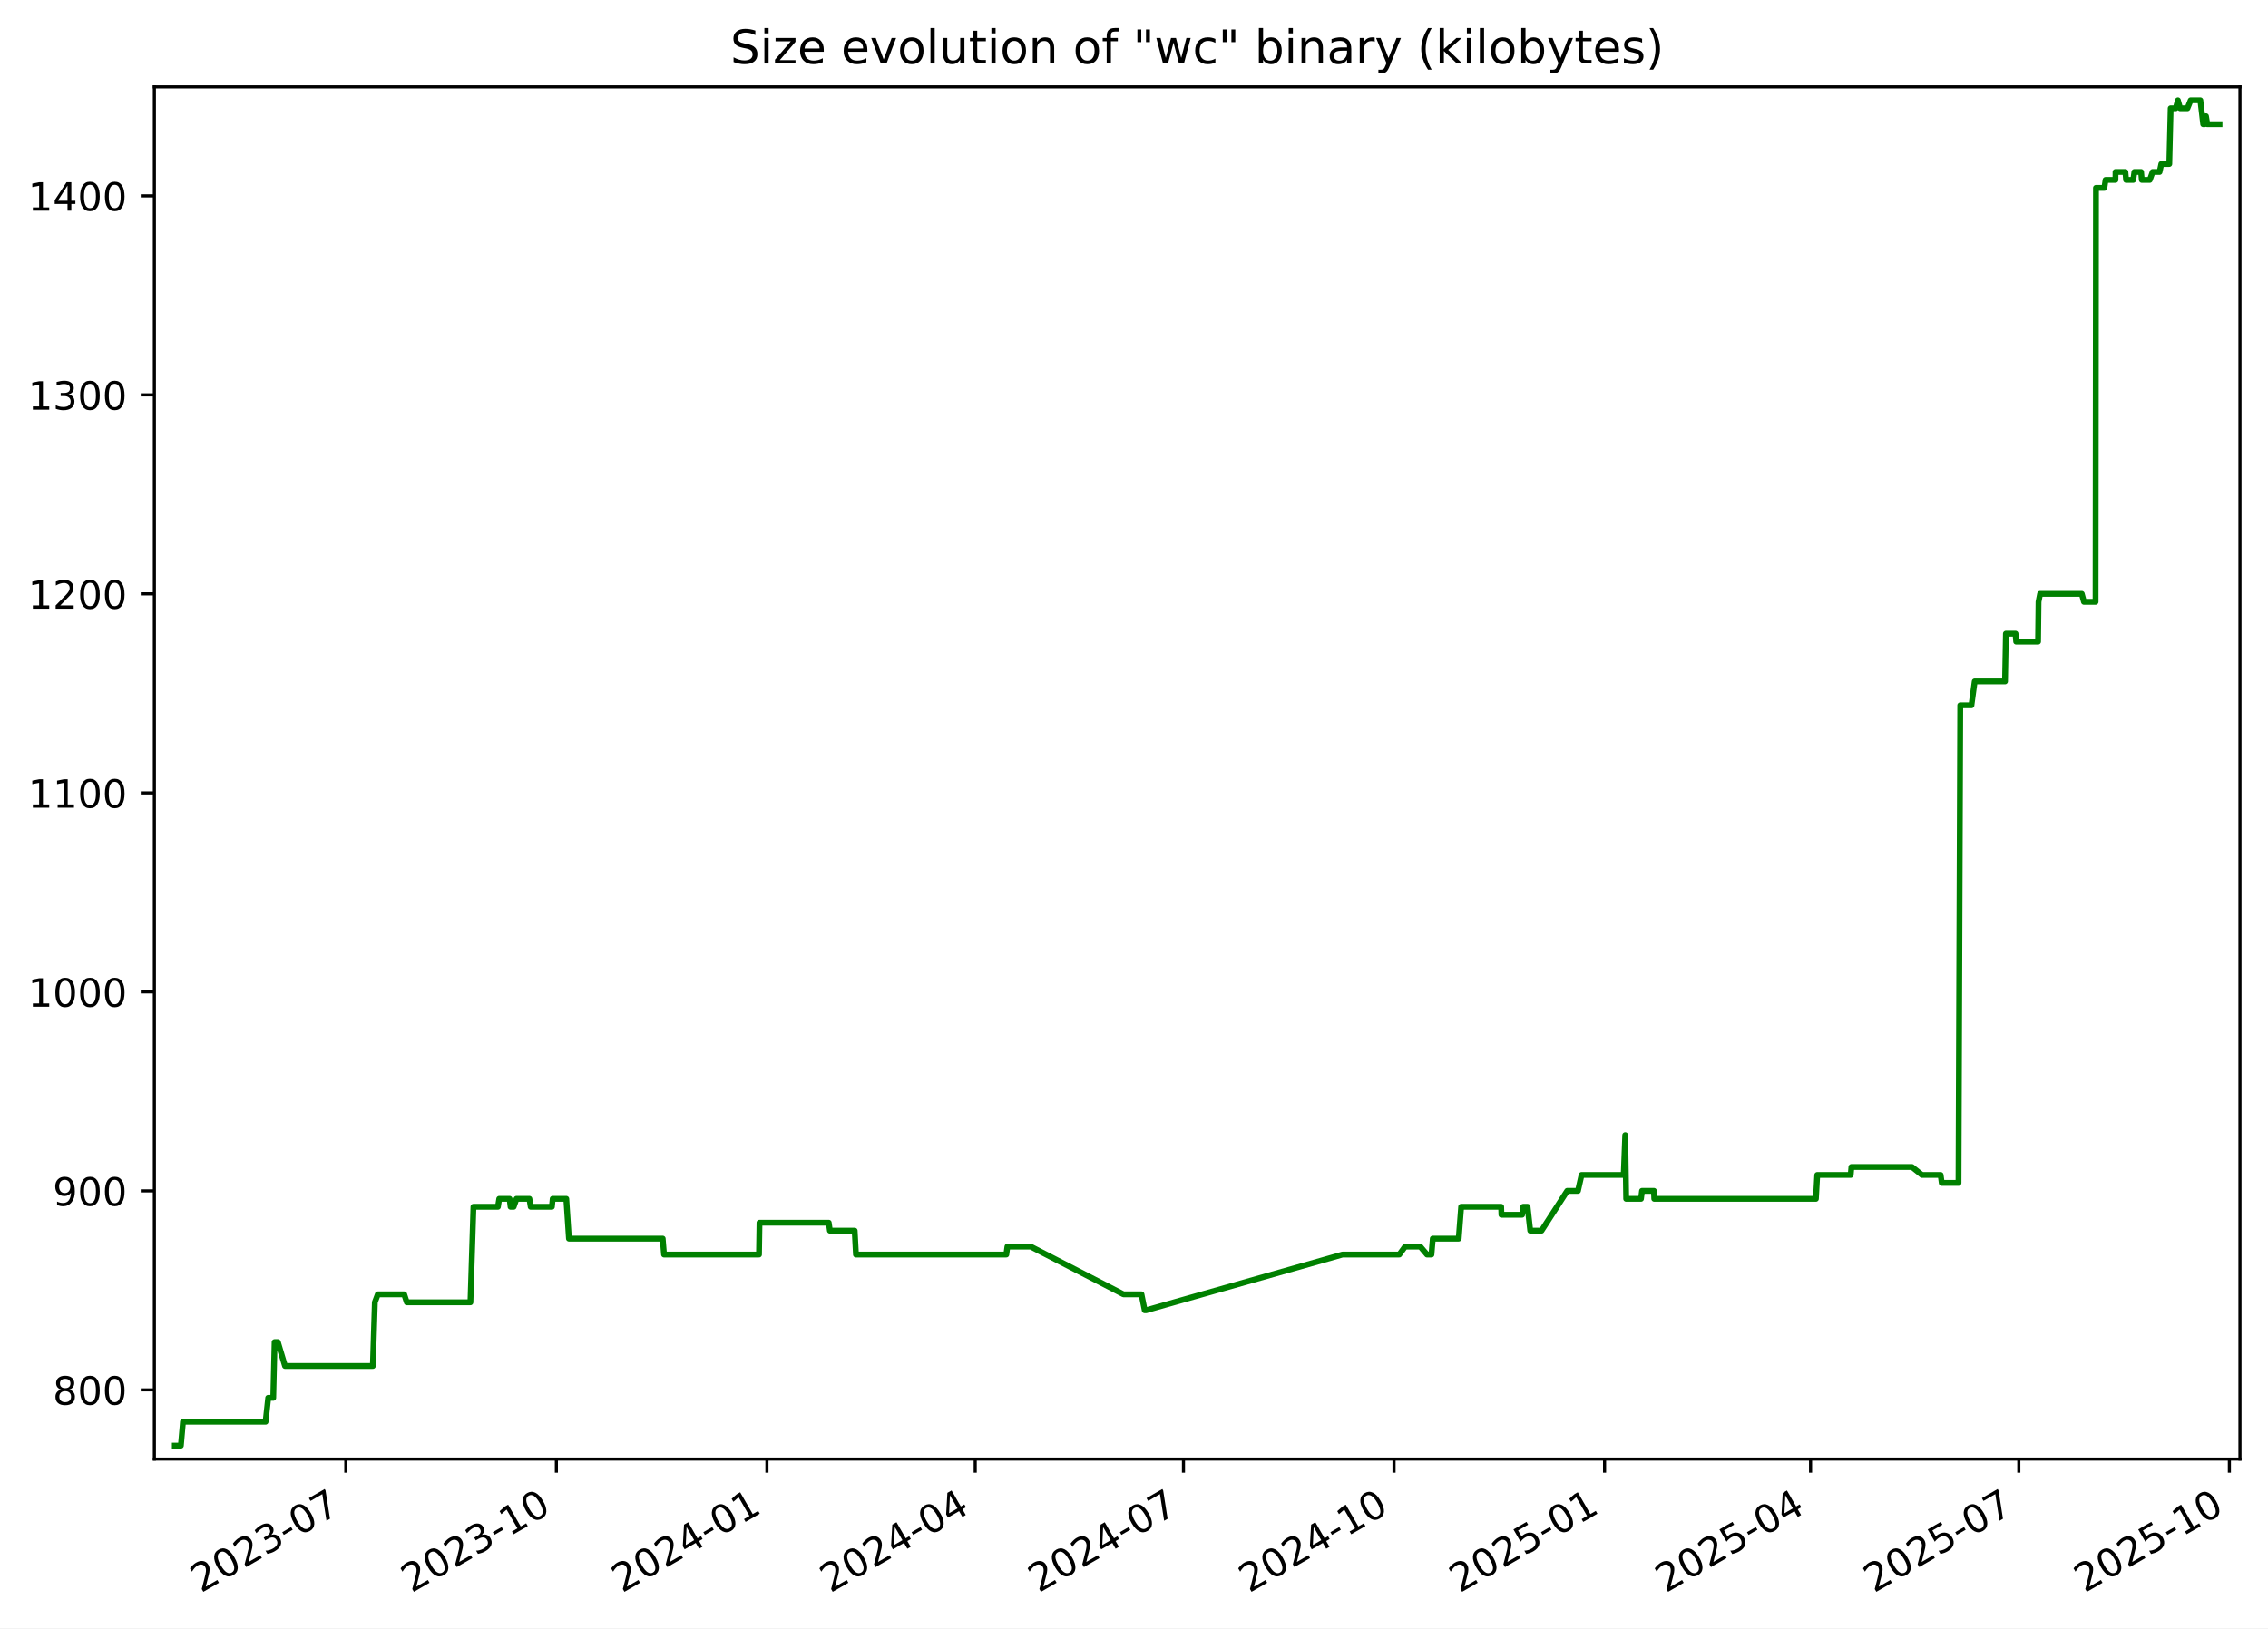
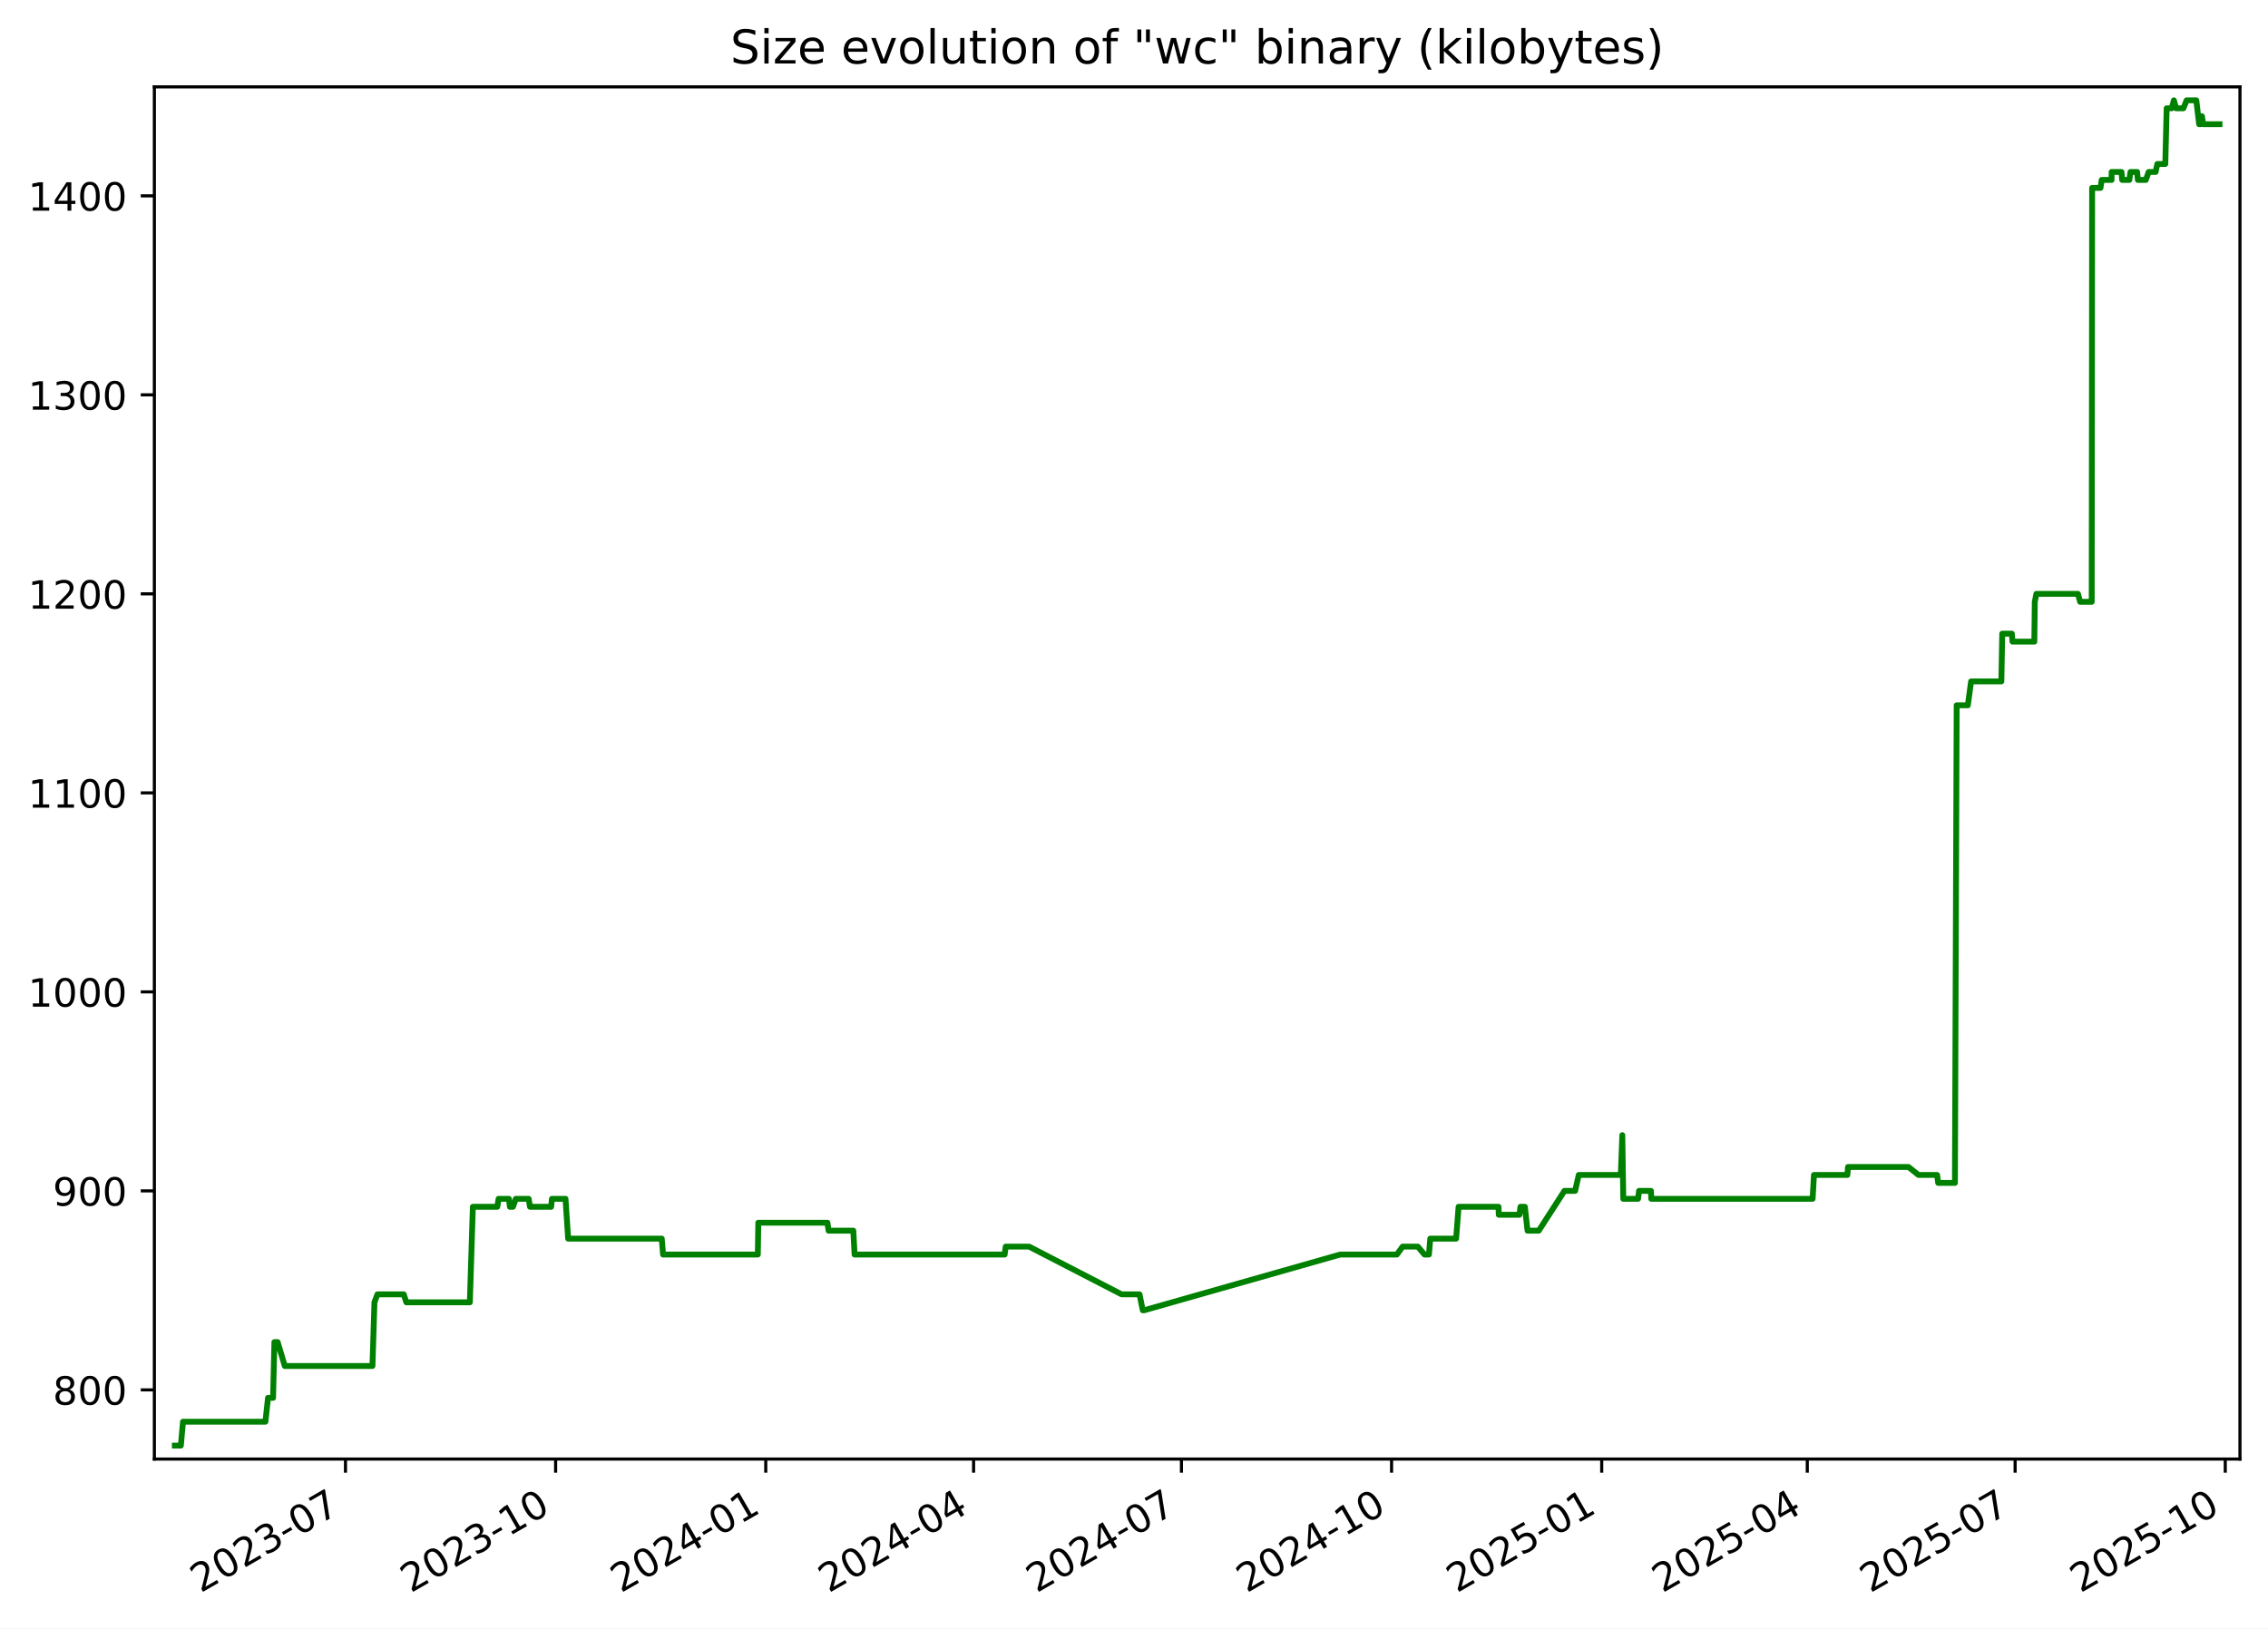
<svg xmlns="http://www.w3.org/2000/svg" xmlns:xlink="http://www.w3.org/1999/xlink" width="582.53pt" height="418.303pt" viewBox="0 0 582.53 418.303" version="1.1">
  <defs>
    <style type="text/css">*{stroke-linejoin: round; stroke-linecap: butt}</style>
  </defs>
  <g id="figure_1">
    <g id="patch_1">
      <path d="M -0 418.303  L 582.53 418.303  L 582.53 0  L -0 0  z " style="fill: #ffffff" />
    </g>
    <g id="axes_1">
      <g id="patch_2">
        <path d="M 39.65 374.83  L 575.33 374.83  L 575.33 22.318  L 39.65 22.318  z " style="fill: #ffffff" />
      </g>
      <g id="matplotlib.axis_1">
        <g id="xtick_1">
          <g id="line2d_1">
            <defs>
-               <path id="m348b8ecd00" d="M 0 0  L 0 3.5  " style="stroke: #000000; stroke-width: 0.8" />
+               <path id="maabae1bdb3" d="M 0 0  L 0 3.5  " style="stroke: #000000; stroke-width: 0.8" />
            </defs>
            <g>
-               <use xlink:href="#m348b8ecd00" x="88.825" y="374.83" style="stroke: #000000; stroke-width: 0.8" />
+               <use xlink:href="#maabae1bdb3" x="88.737" y="374.83" style="stroke: #000000; stroke-width: 0.8" />
            </g>
          </g>
          <g id="text_1">
-             <g transform="translate(51.60007 409.302) rotate(-30) scale(0.1 -0.1)">
+             <g transform="translate(51.51192 409.302) rotate(-30) scale(0.1 -0.1)">
              <defs>
                <path id="DejaVuSans-32" d="M 1228 531  L 3431 531  L 3431 0  L 469 0  L 469 531  Q 828 903 1448 1529  Q 2069 2156 2228 2338  Q 2531 2678 2651 2914  Q 2772 3150 2772 3378  Q 2772 3750 2511 3984  Q 2250 4219 1831 4219  Q 1534 4219 1204 4116  Q 875 4013 500 3803  L 500 4441  Q 881 4594 1212 4672  Q 1544 4750 1819 4750  Q 2544 4750 2975 4387  Q 3406 4025 3406 3419  Q 3406 3131 3298 2873  Q 3191 2616 2906 2266  Q 2828 2175 2409 1742  Q 1991 1309 1228 531  z " transform="scale(0.015625)" />
                <path id="DejaVuSans-30" d="M 2034 4250  Q 1547 4250 1301 3770  Q 1056 3291 1056 2328  Q 1056 1369 1301 889  Q 1547 409 2034 409  Q 2525 409 2770 889  Q 3016 1369 3016 2328  Q 3016 3291 2770 3770  Q 2525 4250 2034 4250  z M 2034 4750  Q 2819 4750 3233 4129  Q 3647 3509 3647 2328  Q 3647 1150 3233 529  Q 2819 -91 2034 -91  Q 1250 -91 836 529  Q 422 1150 422 2328  Q 422 3509 836 4129  Q 1250 4750 2034 4750  z " transform="scale(0.015625)" />
                <path id="DejaVuSans-33" d="M 2597 2516  Q 3050 2419 3304 2112  Q 3559 1806 3559 1356  Q 3559 666 3084 287  Q 2609 -91 1734 -91  Q 1441 -91 1130 -33  Q 819 25 488 141  L 488 750  Q 750 597 1062 519  Q 1375 441 1716 441  Q 2309 441 2620 675  Q 2931 909 2931 1356  Q 2931 1769 2642 2001  Q 2353 2234 1838 2234  L 1294 2234  L 1294 2753  L 1863 2753  Q 2328 2753 2575 2939  Q 2822 3125 2822 3475  Q 2822 3834 2567 4026  Q 2313 4219 1838 4219  Q 1578 4219 1281 4162  Q 984 4106 628 3988  L 628 4550  Q 988 4650 1302 4700  Q 1616 4750 1894 4750  Q 2613 4750 3031 4423  Q 3450 4097 3450 3541  Q 3450 3153 3228 2886  Q 3006 2619 2597 2516  z " transform="scale(0.015625)" />
                <path id="DejaVuSans-2d" d="M 313 2009  L 1997 2009  L 1997 1497  L 313 1497  L 313 2009  z " transform="scale(0.015625)" />
                <path id="DejaVuSans-37" d="M 525 4666  L 3525 4666  L 3525 4397  L 1831 0  L 1172 0  L 2766 4134  L 525 4134  L 525 4666  z " transform="scale(0.015625)" />
              </defs>
              <use xlink:href="#DejaVuSans-32" />
              <use xlink:href="#DejaVuSans-30" x="63.623" />
              <use xlink:href="#DejaVuSans-32" x="127.246" />
              <use xlink:href="#DejaVuSans-33" x="190.869" />
              <use xlink:href="#DejaVuSans-2d" x="254.492" />
              <use xlink:href="#DejaVuSans-30" x="290.576" />
              <use xlink:href="#DejaVuSans-37" x="354.199" />
            </g>
          </g>
        </g>
        <g id="xtick_2">
          <g id="line2d_2">
            <g>
-               <use xlink:href="#m348b8ecd00" x="142.905" y="374.83" style="stroke: #000000; stroke-width: 0.8" />
+               <use xlink:href="#maabae1bdb3" x="142.709" y="374.83" style="stroke: #000000; stroke-width: 0.8" />
            </g>
          </g>
          <g id="text_2">
-             <g transform="translate(105.6806 409.302) rotate(-30) scale(0.1 -0.1)">
+             <g transform="translate(105.4839 409.302) rotate(-30) scale(0.1 -0.1)">
              <defs>
                <path id="DejaVuSans-31" d="M 794 531  L 1825 531  L 1825 4091  L 703 3866  L 703 4441  L 1819 4666  L 2450 4666  L 2450 531  L 3481 531  L 3481 0  L 794 0  L 794 531  z " transform="scale(0.015625)" />
              </defs>
              <use xlink:href="#DejaVuSans-32" />
              <use xlink:href="#DejaVuSans-30" x="63.623" />
              <use xlink:href="#DejaVuSans-32" x="127.246" />
              <use xlink:href="#DejaVuSans-33" x="190.869" />
              <use xlink:href="#DejaVuSans-2d" x="254.492" />
              <use xlink:href="#DejaVuSans-31" x="290.576" />
              <use xlink:href="#DejaVuSans-30" x="354.199" />
            </g>
          </g>
        </g>
        <g id="xtick_3">
          <g id="line2d_3">
            <g>
-               <use xlink:href="#m348b8ecd00" x="196.986" y="374.83" style="stroke: #000000; stroke-width: 0.8" />
+               <use xlink:href="#maabae1bdb3" x="196.681" y="374.83" style="stroke: #000000; stroke-width: 0.8" />
            </g>
          </g>
          <g id="text_3">
-             <g transform="translate(159.7611 409.302) rotate(-30) scale(0.1 -0.1)">
+             <g transform="translate(159.4559 409.302) rotate(-30) scale(0.1 -0.1)">
              <defs>
                <path id="DejaVuSans-34" d="M 2419 4116  L 825 1625  L 2419 1625  L 2419 4116  z M 2253 4666  L 3047 4666  L 3047 1625  L 3713 1625  L 3713 1100  L 3047 1100  L 3047 0  L 2419 0  L 2419 1100  L 313 1100  L 313 1709  L 2253 4666  z " transform="scale(0.015625)" />
              </defs>
              <use xlink:href="#DejaVuSans-32" />
              <use xlink:href="#DejaVuSans-30" x="63.623" />
              <use xlink:href="#DejaVuSans-32" x="127.246" />
              <use xlink:href="#DejaVuSans-34" x="190.869" />
              <use xlink:href="#DejaVuSans-2d" x="254.492" />
              <use xlink:href="#DejaVuSans-30" x="290.576" />
              <use xlink:href="#DejaVuSans-31" x="354.199" />
            </g>
          </g>
        </g>
        <g id="xtick_4">
          <g id="line2d_4">
            <g>
-               <use xlink:href="#m348b8ecd00" x="250.479" y="374.83" style="stroke: #000000; stroke-width: 0.8" />
+               <use xlink:href="#maabae1bdb3" x="250.066" y="374.83" style="stroke: #000000; stroke-width: 0.8" />
            </g>
          </g>
          <g id="text_4">
-             <g transform="translate(213.2538 409.302) rotate(-30) scale(0.1 -0.1)">
+             <g transform="translate(212.8412 409.302) rotate(-30) scale(0.1 -0.1)">
              <use xlink:href="#DejaVuSans-32" />
              <use xlink:href="#DejaVuSans-30" x="63.623" />
              <use xlink:href="#DejaVuSans-32" x="127.246" />
              <use xlink:href="#DejaVuSans-34" x="190.869" />
              <use xlink:href="#DejaVuSans-2d" x="254.492" />
              <use xlink:href="#DejaVuSans-30" x="290.576" />
              <use xlink:href="#DejaVuSans-34" x="354.199" />
            </g>
          </g>
        </g>
        <g id="xtick_5">
          <g id="line2d_5">
            <g>
-               <use xlink:href="#m348b8ecd00" x="303.971" y="374.83" style="stroke: #000000; stroke-width: 0.8" />
+               <use xlink:href="#maabae1bdb3" x="303.451" y="374.83" style="stroke: #000000; stroke-width: 0.8" />
            </g>
          </g>
          <g id="text_5">
-             <g transform="translate(266.7465 409.302) rotate(-30) scale(0.1 -0.1)">
+             <g transform="translate(266.2265 409.302) rotate(-30) scale(0.1 -0.1)">
              <use xlink:href="#DejaVuSans-32" />
              <use xlink:href="#DejaVuSans-30" x="63.623" />
              <use xlink:href="#DejaVuSans-32" x="127.246" />
              <use xlink:href="#DejaVuSans-34" x="190.869" />
              <use xlink:href="#DejaVuSans-2d" x="254.492" />
              <use xlink:href="#DejaVuSans-30" x="290.576" />
              <use xlink:href="#DejaVuSans-37" x="354.199" />
            </g>
          </g>
        </g>
        <g id="xtick_6">
          <g id="line2d_6">
            <g>
-               <use xlink:href="#m348b8ecd00" x="358.052" y="374.83" style="stroke: #000000; stroke-width: 0.8" />
+               <use xlink:href="#maabae1bdb3" x="357.423" y="374.83" style="stroke: #000000; stroke-width: 0.8" />
            </g>
          </g>
          <g id="text_6">
-             <g transform="translate(320.827 409.302) rotate(-30) scale(0.1 -0.1)">
+             <g transform="translate(320.1985 409.302) rotate(-30) scale(0.1 -0.1)">
              <use xlink:href="#DejaVuSans-32" />
              <use xlink:href="#DejaVuSans-30" x="63.623" />
              <use xlink:href="#DejaVuSans-32" x="127.246" />
              <use xlink:href="#DejaVuSans-34" x="190.869" />
              <use xlink:href="#DejaVuSans-2d" x="254.492" />
              <use xlink:href="#DejaVuSans-31" x="290.576" />
              <use xlink:href="#DejaVuSans-30" x="354.199" />
            </g>
          </g>
        </g>
        <g id="xtick_7">
          <g id="line2d_7">
            <g>
-               <use xlink:href="#m348b8ecd00" x="412.132" y="374.83" style="stroke: #000000; stroke-width: 0.8" />
+               <use xlink:href="#maabae1bdb3" x="411.395" y="374.83" style="stroke: #000000; stroke-width: 0.8" />
            </g>
          </g>
          <g id="text_7">
-             <g transform="translate(374.9075 409.302) rotate(-30) scale(0.1 -0.1)">
+             <g transform="translate(374.1705 409.302) rotate(-30) scale(0.1 -0.1)">
              <defs>
                <path id="DejaVuSans-35" d="M 691 4666  L 3169 4666  L 3169 4134  L 1269 4134  L 1269 2991  Q 1406 3038 1543 3061  Q 1681 3084 1819 3084  Q 2600 3084 3056 2656  Q 3513 2228 3513 1497  Q 3513 744 3044 326  Q 2575 -91 1722 -91  Q 1428 -91 1123 -41  Q 819 9 494 109  L 494 744  Q 775 591 1075 516  Q 1375 441 1709 441  Q 2250 441 2565 725  Q 2881 1009 2881 1497  Q 2881 1984 2565 2268  Q 2250 2553 1709 2553  Q 1456 2553 1204 2497  Q 953 2441 691 2322  L 691 4666  z " transform="scale(0.015625)" />
              </defs>
              <use xlink:href="#DejaVuSans-32" />
              <use xlink:href="#DejaVuSans-30" x="63.623" />
              <use xlink:href="#DejaVuSans-32" x="127.246" />
              <use xlink:href="#DejaVuSans-35" x="190.869" />
              <use xlink:href="#DejaVuSans-2d" x="254.492" />
              <use xlink:href="#DejaVuSans-30" x="290.576" />
              <use xlink:href="#DejaVuSans-31" x="354.199" />
            </g>
          </g>
        </g>
        <g id="xtick_8">
          <g id="line2d_8">
            <g>
-               <use xlink:href="#m348b8ecd00" x="465.037" y="374.83" style="stroke: #000000; stroke-width: 0.8" />
+               <use xlink:href="#maabae1bdb3" x="464.194" y="374.83" style="stroke: #000000; stroke-width: 0.8" />
            </g>
          </g>
          <g id="text_8">
-             <g transform="translate(427.8124 409.302) rotate(-30) scale(0.1 -0.1)">
+             <g transform="translate(426.9692 409.302) rotate(-30) scale(0.1 -0.1)">
              <use xlink:href="#DejaVuSans-32" />
              <use xlink:href="#DejaVuSans-30" x="63.623" />
              <use xlink:href="#DejaVuSans-32" x="127.246" />
              <use xlink:href="#DejaVuSans-35" x="190.869" />
              <use xlink:href="#DejaVuSans-2d" x="254.492" />
              <use xlink:href="#DejaVuSans-30" x="290.576" />
              <use xlink:href="#DejaVuSans-34" x="354.199" />
            </g>
          </g>
        </g>
        <g id="xtick_9">
          <g id="line2d_9">
            <g>
-               <use xlink:href="#m348b8ecd00" x="518.53" y="374.83" style="stroke: #000000; stroke-width: 0.8" />
+               <use xlink:href="#maabae1bdb3" x="517.579" y="374.83" style="stroke: #000000; stroke-width: 0.8" />
            </g>
          </g>
          <g id="text_9">
-             <g transform="translate(481.305 409.302) rotate(-30) scale(0.1 -0.1)">
+             <g transform="translate(480.3545 409.302) rotate(-30) scale(0.1 -0.1)">
              <use xlink:href="#DejaVuSans-32" />
              <use xlink:href="#DejaVuSans-30" x="63.623" />
              <use xlink:href="#DejaVuSans-32" x="127.246" />
              <use xlink:href="#DejaVuSans-35" x="190.869" />
              <use xlink:href="#DejaVuSans-2d" x="254.492" />
              <use xlink:href="#DejaVuSans-30" x="290.576" />
              <use xlink:href="#DejaVuSans-37" x="354.199" />
            </g>
          </g>
        </g>
        <g id="xtick_10">
          <g id="line2d_10">
            <g>
-               <use xlink:href="#m348b8ecd00" x="572.61" y="374.83" style="stroke: #000000; stroke-width: 0.8" />
+               <use xlink:href="#maabae1bdb3" x="571.551" y="374.83" style="stroke: #000000; stroke-width: 0.8" />
            </g>
          </g>
          <g id="text_10">
-             <g transform="translate(535.3856 409.302) rotate(-30) scale(0.1 -0.1)">
+             <g transform="translate(534.3265 409.302) rotate(-30) scale(0.1 -0.1)">
              <use xlink:href="#DejaVuSans-32" />
              <use xlink:href="#DejaVuSans-30" x="63.623" />
              <use xlink:href="#DejaVuSans-32" x="127.246" />
              <use xlink:href="#DejaVuSans-35" x="190.869" />
              <use xlink:href="#DejaVuSans-2d" x="254.492" />
              <use xlink:href="#DejaVuSans-31" x="290.576" />
              <use xlink:href="#DejaVuSans-30" x="354.199" />
            </g>
          </g>
        </g>
      </g>
      <g id="matplotlib.axis_2">
        <g id="ytick_1">
          <g id="line2d_11">
            <defs>
-               <path id="md7753f8e7b" d="M 0 0  L -3.5 0  " style="stroke: #000000; stroke-width: 0.8" />
+               <path id="m86c172fc92" d="M 0 0  L -3.5 0  " style="stroke: #000000; stroke-width: 0.8" />
            </defs>
            <g>
-               <use xlink:href="#md7753f8e7b" x="39.65" y="357.059" style="stroke: #000000; stroke-width: 0.8" />
+               <use xlink:href="#m86c172fc92" x="39.65" y="357.059" style="stroke: #000000; stroke-width: 0.8" />
            </g>
          </g>
          <g id="text_11">
            <g transform="translate(13.5625 360.8586) scale(0.1 -0.1)">
              <defs>
                <path id="DejaVuSans-38" d="M 2034 2216  Q 1584 2216 1326 1975  Q 1069 1734 1069 1313  Q 1069 891 1326 650  Q 1584 409 2034 409  Q 2484 409 2743 651  Q 3003 894 3003 1313  Q 3003 1734 2745 1975  Q 2488 2216 2034 2216  z M 1403 2484  Q 997 2584 770 2862  Q 544 3141 544 3541  Q 544 4100 942 4425  Q 1341 4750 2034 4750  Q 2731 4750 3128 4425  Q 3525 4100 3525 3541  Q 3525 3141 3298 2862  Q 3072 2584 2669 2484  Q 3125 2378 3379 2068  Q 3634 1759 3634 1313  Q 3634 634 3220 271  Q 2806 -91 2034 -91  Q 1263 -91 848 271  Q 434 634 434 1313  Q 434 1759 690 2068  Q 947 2378 1403 2484  z M 1172 3481  Q 1172 3119 1398 2916  Q 1625 2713 2034 2713  Q 2441 2713 2670 2916  Q 2900 3119 2900 3481  Q 2900 3844 2670 4047  Q 2441 4250 2034 4250  Q 1625 4250 1398 4047  Q 1172 3844 1172 3481  z " transform="scale(0.015625)" />
              </defs>
              <use xlink:href="#DejaVuSans-38" />
              <use xlink:href="#DejaVuSans-30" x="63.623" />
              <use xlink:href="#DejaVuSans-30" x="127.246" />
            </g>
          </g>
        </g>
        <g id="ytick_2">
          <g id="line2d_12">
            <g>
-               <use xlink:href="#md7753f8e7b" x="39.65" y="305.935" style="stroke: #000000; stroke-width: 0.8" />
+               <use xlink:href="#m86c172fc92" x="39.65" y="305.935" style="stroke: #000000; stroke-width: 0.8" />
            </g>
          </g>
          <g id="text_12">
            <g transform="translate(13.5625 309.7343) scale(0.1 -0.1)">
              <defs>
                <path id="DejaVuSans-39" d="M 703 97  L 703 672  Q 941 559 1184 500  Q 1428 441 1663 441  Q 2288 441 2617 861  Q 2947 1281 2994 2138  Q 2813 1869 2534 1725  Q 2256 1581 1919 1581  Q 1219 1581 811 2004  Q 403 2428 403 3163  Q 403 3881 828 4315  Q 1253 4750 1959 4750  Q 2769 4750 3195 4129  Q 3622 3509 3622 2328  Q 3622 1225 3098 567  Q 2575 -91 1691 -91  Q 1453 -91 1209 -44  Q 966 3 703 97  z M 1959 2075  Q 2384 2075 2632 2365  Q 2881 2656 2881 3163  Q 2881 3666 2632 3958  Q 2384 4250 1959 4250  Q 1534 4250 1286 3958  Q 1038 3666 1038 3163  Q 1038 2656 1286 2365  Q 1534 2075 1959 2075  z " transform="scale(0.015625)" />
              </defs>
              <use xlink:href="#DejaVuSans-39" />
              <use xlink:href="#DejaVuSans-30" x="63.623" />
              <use xlink:href="#DejaVuSans-30" x="127.246" />
            </g>
          </g>
        </g>
        <g id="ytick_3">
          <g id="line2d_13">
            <g>
-               <use xlink:href="#md7753f8e7b" x="39.65" y="254.811" style="stroke: #000000; stroke-width: 0.8" />
+               <use xlink:href="#m86c172fc92" x="39.65" y="254.811" style="stroke: #000000; stroke-width: 0.8" />
            </g>
          </g>
          <g id="text_13">
            <g transform="translate(7.2 258.61) scale(0.1 -0.1)">
              <use xlink:href="#DejaVuSans-31" />
              <use xlink:href="#DejaVuSans-30" x="63.623" />
              <use xlink:href="#DejaVuSans-30" x="127.246" />
              <use xlink:href="#DejaVuSans-30" x="190.869" />
            </g>
          </g>
        </g>
        <g id="ytick_4">
          <g id="line2d_14">
            <g>
-               <use xlink:href="#md7753f8e7b" x="39.65" y="203.687" style="stroke: #000000; stroke-width: 0.8" />
+               <use xlink:href="#m86c172fc92" x="39.65" y="203.687" style="stroke: #000000; stroke-width: 0.8" />
            </g>
          </g>
          <g id="text_14">
            <g transform="translate(7.2 207.4858) scale(0.1 -0.1)">
              <use xlink:href="#DejaVuSans-31" />
              <use xlink:href="#DejaVuSans-31" x="63.623" />
              <use xlink:href="#DejaVuSans-30" x="127.246" />
              <use xlink:href="#DejaVuSans-30" x="190.869" />
            </g>
          </g>
        </g>
        <g id="ytick_5">
          <g id="line2d_15">
            <g>
-               <use xlink:href="#md7753f8e7b" x="39.65" y="152.562" style="stroke: #000000; stroke-width: 0.8" />
+               <use xlink:href="#m86c172fc92" x="39.65" y="152.562" style="stroke: #000000; stroke-width: 0.8" />
            </g>
          </g>
          <g id="text_15">
            <g transform="translate(7.2 156.3615) scale(0.1 -0.1)">
              <use xlink:href="#DejaVuSans-31" />
              <use xlink:href="#DejaVuSans-32" x="63.623" />
              <use xlink:href="#DejaVuSans-30" x="127.246" />
              <use xlink:href="#DejaVuSans-30" x="190.869" />
            </g>
          </g>
        </g>
        <g id="ytick_6">
          <g id="line2d_16">
            <g>
-               <use xlink:href="#md7753f8e7b" x="39.65" y="101.438" style="stroke: #000000; stroke-width: 0.8" />
+               <use xlink:href="#m86c172fc92" x="39.65" y="101.438" style="stroke: #000000; stroke-width: 0.8" />
            </g>
          </g>
          <g id="text_16">
            <g transform="translate(7.2 105.2372) scale(0.1 -0.1)">
              <use xlink:href="#DejaVuSans-31" />
              <use xlink:href="#DejaVuSans-33" x="63.623" />
              <use xlink:href="#DejaVuSans-30" x="127.246" />
              <use xlink:href="#DejaVuSans-30" x="190.869" />
            </g>
          </g>
        </g>
        <g id="ytick_7">
          <g id="line2d_17">
            <g>
-               <use xlink:href="#md7753f8e7b" x="39.65" y="50.314" style="stroke: #000000; stroke-width: 0.8" />
+               <use xlink:href="#m86c172fc92" x="39.65" y="50.314" style="stroke: #000000; stroke-width: 0.8" />
            </g>
          </g>
          <g id="text_17">
            <g transform="translate(7.2 54.11299) scale(0.1 -0.1)">
              <use xlink:href="#DejaVuSans-31" />
              <use xlink:href="#DejaVuSans-34" x="63.623" />
              <use xlink:href="#DejaVuSans-30" x="127.246" />
              <use xlink:href="#DejaVuSans-30" x="190.869" />
            </g>
          </g>
        </g>
      </g>
      <g id="line2d_18">
-         <path d="M 44.902 371.374  L 46.458 371.374  L 47.002 365.239  L 68.218 365.239  L 68.89 359.104  L 70.186 359.104  L 70.531 344.79  L 71.371 344.79  L 73.203 350.924  L 95.767 350.924  L 96.279 334.565  L 97.044 332.52  L 103.819 332.52  L 104.487 334.565  L 120.831 334.565  L 121.605 310.025  L 127.895 310.025  L 128.225 307.98  L 130.893 307.98  L 131.136 310.025  L 131.938 310.025  L 132.656 307.98  L 135.978 307.98  L 136.308 310.025  L 141.754 310.025  L 141.959 307.98  L 145.451 307.98  L 146.133 318.205  L 170.221 318.205  L 170.558 322.295  L 194.946 322.295  L 195.073 314.115  L 212.862 314.115  L 213.159 316.16  L 219.521 316.16  L 219.851 322.295  L 258.468 322.295  L 258.749 320.25  L 264.752 320.25  L 288.577 332.52  L 293.188 332.52  L 294.016 336.61  L 294.374 336.61  L 344.817 322.295  L 359.407 322.295  L 360.895 320.25  L 364.796 320.25  L 366.525 322.295  L 367.666 322.295  L 368.009 318.205  L 374.663 318.205  L 375.299 310.025  L 385.575 310.025  L 385.638 312.07  L 390.95 312.07  L 391.224 310.025  L 392.353 310.025  L 393.043 316.16  L 395.937 316.16  L 402.54 305.935  L 405.293 305.935  L 406.222 301.845  L 417.044 301.845  L 417.436 291.62  L 417.682 307.98  L 421.484 307.98  L 421.745 305.935  L 424.808 305.935  L 424.889 307.98  L 466.412 307.98  L 466.758 301.845  L 475.349 301.845  L 475.528 299.8  L 491.092 299.8  L 493.66 301.845  L 498.449 301.845  L 498.731 303.89  L 503.041 303.89  L 503.487 181.192  L 506.36 181.192  L 507.197 175.057  L 514.987 175.057  L 515.214 162.787  L 517.689 162.787  L 517.852 164.832  L 523.474 164.832  L 523.592 154.607  L 523.996 152.562  L 534.703 152.562  L 535.259 154.607  L 538.244 154.607  L 538.349 48.269  L 540.502 48.269  L 540.811 46.224  L 543.351 46.224  L 543.37 44.179  L 545.9 44.179  L 546.082 46.224  L 547.921 46.224  L 548.213 44.179  L 549.935 44.179  L 550.116 46.224  L 552.168 46.224  L 552.901 44.179  L 554.684 44.179  L 555.128 42.134  L 557.181 42.134  L 557.531 27.819  L 558.831 27.819  L 559.389 25.774  L 559.965 27.819  L 561.843 27.819  L 562.665 25.774  L 565.159 25.774  L 565.888 31.909  L 566.276 31.909  L 566.605 29.864  L 566.942 31.909  L 570.078 31.909  L 570.078 31.909  " clip-path="url(#pae13c283d5)" style="fill: none; stroke: #008000; stroke-width: 1.5; stroke-linecap: square" />
+         <path d="M 44.902 371.374  L 46.455 371.374  L 46.998 365.239  L 68.171 365.239  L 68.842 359.104  L 70.136 359.104  L 70.479 344.79  L 71.317 344.79  L 73.146 350.924  L 95.665 350.924  L 96.176 334.565  L 96.939 332.52  L 103.701 332.52  L 104.367 334.565  L 120.679 334.565  L 121.452 310.025  L 127.728 310.025  L 128.058 307.98  L 130.72 307.98  L 130.963 310.025  L 131.763 310.025  L 132.48 307.98  L 135.795 307.98  L 136.125 310.025  L 141.559 310.025  L 141.764 307.98  L 145.249 307.98  L 145.929 318.205  L 169.97 318.205  L 170.305 322.295  L 194.645 322.295  L 194.771 314.115  L 212.525 314.115  L 212.821 316.16  L 219.17 316.16  L 219.5 322.295  L 258.04 322.295  L 258.319 320.25  L 264.311 320.25  L 288.088 332.52  L 292.689 332.52  L 293.516 336.61  L 293.873 336.61  L 344.215 322.295  L 358.775 322.295  L 360.261 320.25  L 364.154 320.25  L 365.88 322.295  L 367.019 322.295  L 367.36 318.205  L 374.001 318.205  L 374.636 310.025  L 384.891 310.025  L 384.954 312.07  L 390.255 312.07  L 390.529 310.025  L 391.656 310.025  L 392.344 316.16  L 395.233 316.16  L 401.822 305.935  L 404.569 305.935  L 405.497 301.845  L 416.297 301.845  L 416.688 291.62  L 416.934 307.98  L 420.729 307.98  L 420.988 305.935  L 424.046 305.935  L 424.127 307.98  L 465.566 307.98  L 465.912 301.845  L 474.485 301.845  L 474.664 299.8  L 490.196 299.8  L 492.76 301.845  L 497.539 301.845  L 497.82 303.89  L 502.121 303.89  L 502.567 181.192  L 505.434 181.192  L 506.269 175.057  L 514.043 175.057  L 514.27 162.787  L 516.74 162.787  L 516.903 164.832  L 522.514 164.832  L 522.632 154.607  L 523.035 152.562  L 533.72 152.562  L 534.275 154.607  L 537.254 154.607  L 537.359 48.269  L 539.507 48.269  L 539.816 46.224  L 542.351 46.224  L 542.37 44.179  L 544.895 44.179  L 545.076 46.224  L 546.911 46.224  L 547.203 44.179  L 548.921 44.179  L 549.102 46.224  L 551.149 46.224  L 551.882 44.179  L 553.66 44.179  L 554.104 42.134  L 556.153 42.134  L 556.502 27.819  L 557.799 27.819  L 558.357 25.774  L 558.931 27.819  L 560.806 27.819  L 561.625 25.774  L 564.115 25.774  L 564.843 31.909  L 565.23 31.909  L 565.558 29.864  L 565.894 31.909  L 570.078 31.909  L 570.078 31.909  " clip-path="url(#pe3017eb493)" style="fill: none; stroke: #008000; stroke-width: 1.5; stroke-linecap: square" />
      </g>
      <g id="patch_3">
        <path d="M 39.65 374.83  L 39.65 22.318  " style="fill: none; stroke: #000000; stroke-width: 0.8; stroke-linejoin: miter; stroke-linecap: square" />
      </g>
      <g id="patch_4">
        <path d="M 575.33 374.83  L 575.33 22.318  " style="fill: none; stroke: #000000; stroke-width: 0.8; stroke-linejoin: miter; stroke-linecap: square" />
      </g>
      <g id="patch_5">
        <path d="M 39.65 374.83  L 575.33 374.83  " style="fill: none; stroke: #000000; stroke-width: 0.8; stroke-linejoin: miter; stroke-linecap: square" />
      </g>
      <g id="patch_6">
        <path d="M 39.65 22.318  L 575.33 22.318  " style="fill: none; stroke: #000000; stroke-width: 0.8; stroke-linejoin: miter; stroke-linecap: square" />
      </g>
      <g id="text_18">
        <g transform="translate(187.5884 16.31812) scale(0.12 -0.12)">
          <defs>
            <path id="DejaVuSans-53" d="M 3425 4513  L 3425 3897  Q 3066 4069 2747 4153  Q 2428 4238 2131 4238  Q 1616 4238 1336 4038  Q 1056 3838 1056 3469  Q 1056 3159 1242 3001  Q 1428 2844 1947 2747  L 2328 2669  Q 3034 2534 3370 2195  Q 3706 1856 3706 1288  Q 3706 609 3251 259  Q 2797 -91 1919 -91  Q 1588 -91 1214 -16  Q 841 59 441 206  L 441 856  Q 825 641 1194 531  Q 1563 422 1919 422  Q 2459 422 2753 634  Q 3047 847 3047 1241  Q 3047 1584 2836 1778  Q 2625 1972 2144 2069  L 1759 2144  Q 1053 2284 737 2584  Q 422 2884 422 3419  Q 422 4038 858 4394  Q 1294 4750 2059 4750  Q 2388 4750 2728 4690  Q 3069 4631 3425 4513  z " transform="scale(0.015625)" />
            <path id="DejaVuSans-69" d="M 603 3500  L 1178 3500  L 1178 0  L 603 0  L 603 3500  z M 603 4863  L 1178 4863  L 1178 4134  L 603 4134  L 603 4863  z " transform="scale(0.015625)" />
            <path id="DejaVuSans-7a" d="M 353 3500  L 3084 3500  L 3084 2975  L 922 459  L 3084 459  L 3084 0  L 275 0  L 275 525  L 2438 3041  L 353 3041  L 353 3500  z " transform="scale(0.015625)" />
            <path id="DejaVuSans-65" d="M 3597 1894  L 3597 1613  L 953 1613  Q 991 1019 1311 708  Q 1631 397 2203 397  Q 2534 397 2845 478  Q 3156 559 3463 722  L 3463 178  Q 3153 47 2828 -22  Q 2503 -91 2169 -91  Q 1331 -91 842 396  Q 353 884 353 1716  Q 353 2575 817 3079  Q 1281 3584 2069 3584  Q 2775 3584 3186 3129  Q 3597 2675 3597 1894  z M 3022 2063  Q 3016 2534 2758 2815  Q 2500 3097 2075 3097  Q 1594 3097 1305 2825  Q 1016 2553 972 2059  L 3022 2063  z " transform="scale(0.015625)" />
            <path id="DejaVuSans-20" transform="scale(0.015625)" />
            <path id="DejaVuSans-76" d="M 191 3500  L 800 3500  L 1894 563  L 2988 3500  L 3597 3500  L 2284 0  L 1503 0  L 191 3500  z " transform="scale(0.015625)" />
            <path id="DejaVuSans-6f" d="M 1959 3097  Q 1497 3097 1228 2736  Q 959 2375 959 1747  Q 959 1119 1226 758  Q 1494 397 1959 397  Q 2419 397 2687 759  Q 2956 1122 2956 1747  Q 2956 2369 2687 2733  Q 2419 3097 1959 3097  z M 1959 3584  Q 2709 3584 3137 3096  Q 3566 2609 3566 1747  Q 3566 888 3137 398  Q 2709 -91 1959 -91  Q 1206 -91 779 398  Q 353 888 353 1747  Q 353 2609 779 3096  Q 1206 3584 1959 3584  z " transform="scale(0.015625)" />
            <path id="DejaVuSans-6c" d="M 603 4863  L 1178 4863  L 1178 0  L 603 0  L 603 4863  z " transform="scale(0.015625)" />
            <path id="DejaVuSans-75" d="M 544 1381  L 544 3500  L 1119 3500  L 1119 1403  Q 1119 906 1312 657  Q 1506 409 1894 409  Q 2359 409 2629 706  Q 2900 1003 2900 1516  L 2900 3500  L 3475 3500  L 3475 0  L 2900 0  L 2900 538  Q 2691 219 2414 64  Q 2138 -91 1772 -91  Q 1169 -91 856 284  Q 544 659 544 1381  z M 1991 3584  L 1991 3584  z " transform="scale(0.015625)" />
            <path id="DejaVuSans-74" d="M 1172 4494  L 1172 3500  L 2356 3500  L 2356 3053  L 1172 3053  L 1172 1153  Q 1172 725 1289 603  Q 1406 481 1766 481  L 2356 481  L 2356 0  L 1766 0  Q 1100 0 847 248  Q 594 497 594 1153  L 594 3053  L 172 3053  L 172 3500  L 594 3500  L 594 4494  L 1172 4494  z " transform="scale(0.015625)" />
            <path id="DejaVuSans-6e" d="M 3513 2113  L 3513 0  L 2938 0  L 2938 2094  Q 2938 2591 2744 2837  Q 2550 3084 2163 3084  Q 1697 3084 1428 2787  Q 1159 2491 1159 1978  L 1159 0  L 581 0  L 581 3500  L 1159 3500  L 1159 2956  Q 1366 3272 1645 3428  Q 1925 3584 2291 3584  Q 2894 3584 3203 3211  Q 3513 2838 3513 2113  z " transform="scale(0.015625)" />
            <path id="DejaVuSans-66" d="M 2375 4863  L 2375 4384  L 1825 4384  Q 1516 4384 1395 4259  Q 1275 4134 1275 3809  L 1275 3500  L 2222 3500  L 2222 3053  L 1275 3053  L 1275 0  L 697 0  L 697 3053  L 147 3053  L 147 3500  L 697 3500  L 697 3744  Q 697 4328 969 4595  Q 1241 4863 1831 4863  L 2375 4863  z " transform="scale(0.015625)" />
            <path id="DejaVuSans-22" d="M 1147 4666  L 1147 2931  L 616 2931  L 616 4666  L 1147 4666  z M 2328 4666  L 2328 2931  L 1797 2931  L 1797 4666  L 2328 4666  z " transform="scale(0.015625)" />
            <path id="DejaVuSans-77" d="M 269 3500  L 844 3500  L 1563 769  L 2278 3500  L 2956 3500  L 3675 769  L 4391 3500  L 4966 3500  L 4050 0  L 3372 0  L 2619 2869  L 1863 0  L 1184 0  L 269 3500  z " transform="scale(0.015625)" />
            <path id="DejaVuSans-63" d="M 3122 3366  L 3122 2828  Q 2878 2963 2633 3030  Q 2388 3097 2138 3097  Q 1578 3097 1268 2742  Q 959 2388 959 1747  Q 959 1106 1268 751  Q 1578 397 2138 397  Q 2388 397 2633 464  Q 2878 531 3122 666  L 3122 134  Q 2881 22 2623 -34  Q 2366 -91 2075 -91  Q 1284 -91 818 406  Q 353 903 353 1747  Q 353 2603 823 3093  Q 1294 3584 2113 3584  Q 2378 3584 2631 3529  Q 2884 3475 3122 3366  z " transform="scale(0.015625)" />
            <path id="DejaVuSans-62" d="M 3116 1747  Q 3116 2381 2855 2742  Q 2594 3103 2138 3103  Q 1681 3103 1420 2742  Q 1159 2381 1159 1747  Q 1159 1113 1420 752  Q 1681 391 2138 391  Q 2594 391 2855 752  Q 3116 1113 3116 1747  z M 1159 2969  Q 1341 3281 1617 3432  Q 1894 3584 2278 3584  Q 2916 3584 3314 3078  Q 3713 2572 3713 1747  Q 3713 922 3314 415  Q 2916 -91 2278 -91  Q 1894 -91 1617 61  Q 1341 213 1159 525  L 1159 0  L 581 0  L 581 4863  L 1159 4863  L 1159 2969  z " transform="scale(0.015625)" />
            <path id="DejaVuSans-61" d="M 2194 1759  Q 1497 1759 1228 1600  Q 959 1441 959 1056  Q 959 750 1161 570  Q 1363 391 1709 391  Q 2188 391 2477 730  Q 2766 1069 2766 1631  L 2766 1759  L 2194 1759  z M 3341 1997  L 3341 0  L 2766 0  L 2766 531  Q 2569 213 2275 61  Q 1981 -91 1556 -91  Q 1019 -91 701 211  Q 384 513 384 1019  Q 384 1609 779 1909  Q 1175 2209 1959 2209  L 2766 2209  L 2766 2266  Q 2766 2663 2505 2880  Q 2244 3097 1772 3097  Q 1472 3097 1187 3025  Q 903 2953 641 2809  L 641 3341  Q 956 3463 1253 3523  Q 1550 3584 1831 3584  Q 2591 3584 2966 3190  Q 3341 2797 3341 1997  z " transform="scale(0.015625)" />
            <path id="DejaVuSans-72" d="M 2631 2963  Q 2534 3019 2420 3045  Q 2306 3072 2169 3072  Q 1681 3072 1420 2755  Q 1159 2438 1159 1844  L 1159 0  L 581 0  L 581 3500  L 1159 3500  L 1159 2956  Q 1341 3275 1631 3429  Q 1922 3584 2338 3584  Q 2397 3584 2469 3576  Q 2541 3569 2628 3553  L 2631 2963  z " transform="scale(0.015625)" />
            <path id="DejaVuSans-79" d="M 2059 -325  Q 1816 -950 1584 -1140  Q 1353 -1331 966 -1331  L 506 -1331  L 506 -850  L 844 -850  Q 1081 -850 1212 -737  Q 1344 -625 1503 -206  L 1606 56  L 191 3500  L 800 3500  L 1894 763  L 2988 3500  L 3597 3500  L 2059 -325  z " transform="scale(0.015625)" />
            <path id="DejaVuSans-28" d="M 1984 4856  Q 1566 4138 1362 3434  Q 1159 2731 1159 2009  Q 1159 1288 1364 580  Q 1569 -128 1984 -844  L 1484 -844  Q 1016 -109 783 600  Q 550 1309 550 2009  Q 550 2706 781 3412  Q 1013 4119 1484 4856  L 1984 4856  z " transform="scale(0.015625)" />
            <path id="DejaVuSans-6b" d="M 581 4863  L 1159 4863  L 1159 1991  L 2875 3500  L 3609 3500  L 1753 1863  L 3688 0  L 2938 0  L 1159 1709  L 1159 0  L 581 0  L 581 4863  z " transform="scale(0.015625)" />
            <path id="DejaVuSans-73" d="M 2834 3397  L 2834 2853  Q 2591 2978 2328 3040  Q 2066 3103 1784 3103  Q 1356 3103 1142 2972  Q 928 2841 928 2578  Q 928 2378 1081 2264  Q 1234 2150 1697 2047  L 1894 2003  Q 2506 1872 2764 1633  Q 3022 1394 3022 966  Q 3022 478 2636 193  Q 2250 -91 1575 -91  Q 1294 -91 989 -36  Q 684 19 347 128  L 347 722  Q 666 556 975 473  Q 1284 391 1588 391  Q 1994 391 2212 530  Q 2431 669 2431 922  Q 2431 1156 2273 1281  Q 2116 1406 1581 1522  L 1381 1569  Q 847 1681 609 1914  Q 372 2147 372 2553  Q 372 3047 722 3315  Q 1072 3584 1716 3584  Q 2034 3584 2315 3537  Q 2597 3491 2834 3397  z " transform="scale(0.015625)" />
            <path id="DejaVuSans-29" d="M 513 4856  L 1013 4856  Q 1481 4119 1714 3412  Q 1947 2706 1947 2009  Q 1947 1309 1714 600  Q 1481 -109 1013 -844  L 513 -844  Q 928 -128 1133 580  Q 1338 1288 1338 2009  Q 1338 2731 1133 3434  Q 928 4138 513 4856  z " transform="scale(0.015625)" />
          </defs>
          <use xlink:href="#DejaVuSans-53" />
          <use xlink:href="#DejaVuSans-69" x="63.477" />
          <use xlink:href="#DejaVuSans-7a" x="91.26" />
          <use xlink:href="#DejaVuSans-65" x="143.75" />
          <use xlink:href="#DejaVuSans-20" x="205.273" />
          <use xlink:href="#DejaVuSans-65" x="237.061" />
          <use xlink:href="#DejaVuSans-76" x="298.584" />
          <use xlink:href="#DejaVuSans-6f" x="357.764" />
          <use xlink:href="#DejaVuSans-6c" x="418.945" />
          <use xlink:href="#DejaVuSans-75" x="446.729" />
          <use xlink:href="#DejaVuSans-74" x="510.107" />
          <use xlink:href="#DejaVuSans-69" x="549.316" />
          <use xlink:href="#DejaVuSans-6f" x="577.1" />
          <use xlink:href="#DejaVuSans-6e" x="638.281" />
          <use xlink:href="#DejaVuSans-20" x="701.66" />
          <use xlink:href="#DejaVuSans-6f" x="733.447" />
          <use xlink:href="#DejaVuSans-66" x="794.629" />
          <use xlink:href="#DejaVuSans-20" x="829.834" />
          <use xlink:href="#DejaVuSans-22" x="861.621" />
          <use xlink:href="#DejaVuSans-77" x="907.617" />
          <use xlink:href="#DejaVuSans-63" x="989.404" />
          <use xlink:href="#DejaVuSans-22" x="1044.385" />
          <use xlink:href="#DejaVuSans-20" x="1090.381" />
          <use xlink:href="#DejaVuSans-62" x="1122.168" />
          <use xlink:href="#DejaVuSans-69" x="1185.645" />
          <use xlink:href="#DejaVuSans-6e" x="1213.428" />
          <use xlink:href="#DejaVuSans-61" x="1276.807" />
          <use xlink:href="#DejaVuSans-72" x="1338.086" />
          <use xlink:href="#DejaVuSans-79" x="1379.199" />
          <use xlink:href="#DejaVuSans-20" x="1438.379" />
          <use xlink:href="#DejaVuSans-28" x="1470.166" />
          <use xlink:href="#DejaVuSans-6b" x="1509.18" />
          <use xlink:href="#DejaVuSans-69" x="1567.09" />
          <use xlink:href="#DejaVuSans-6c" x="1594.873" />
          <use xlink:href="#DejaVuSans-6f" x="1622.656" />
          <use xlink:href="#DejaVuSans-62" x="1683.838" />
          <use xlink:href="#DejaVuSans-79" x="1747.314" />
          <use xlink:href="#DejaVuSans-74" x="1806.494" />
          <use xlink:href="#DejaVuSans-65" x="1845.703" />
          <use xlink:href="#DejaVuSans-73" x="1907.227" />
          <use xlink:href="#DejaVuSans-29" x="1959.326" />
        </g>
      </g>
    </g>
  </g>
  <defs>
-     <clipPath id="pae13c283d5">
+     <clipPath id="pe3017eb493">
      <rect x="39.65" y="22.318" width="535.68" height="352.512" />
    </clipPath>
  </defs>
</svg>
